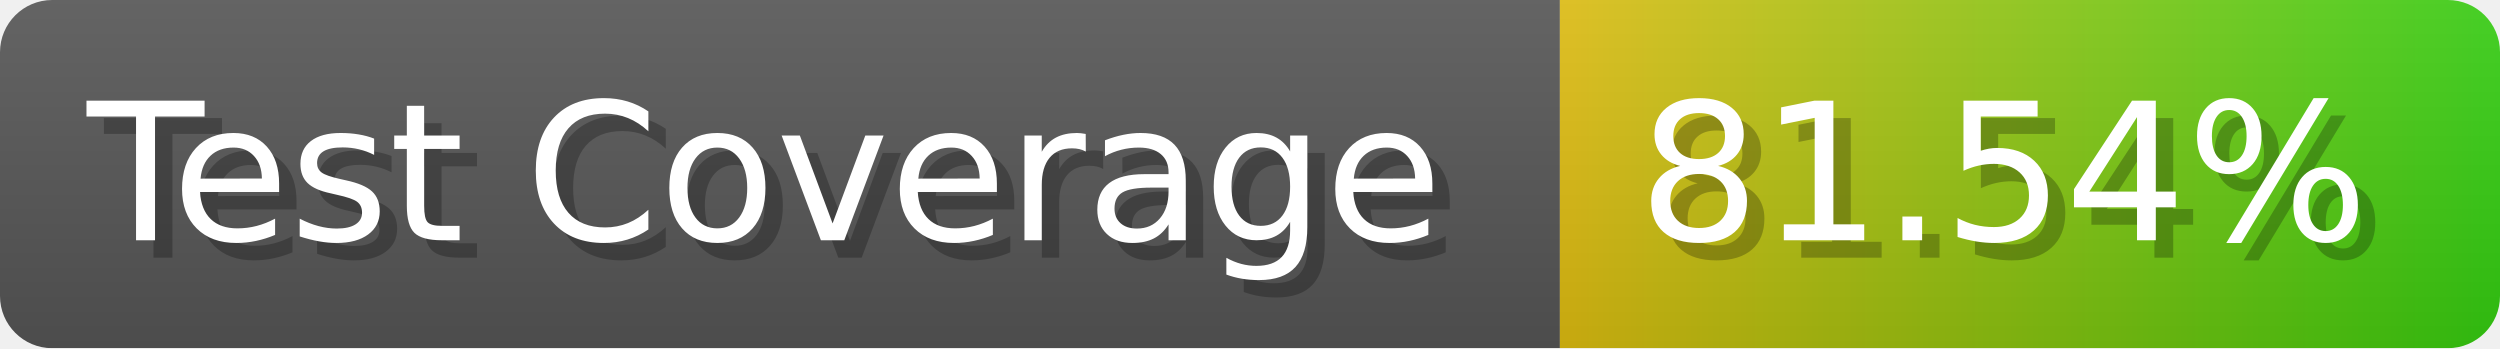
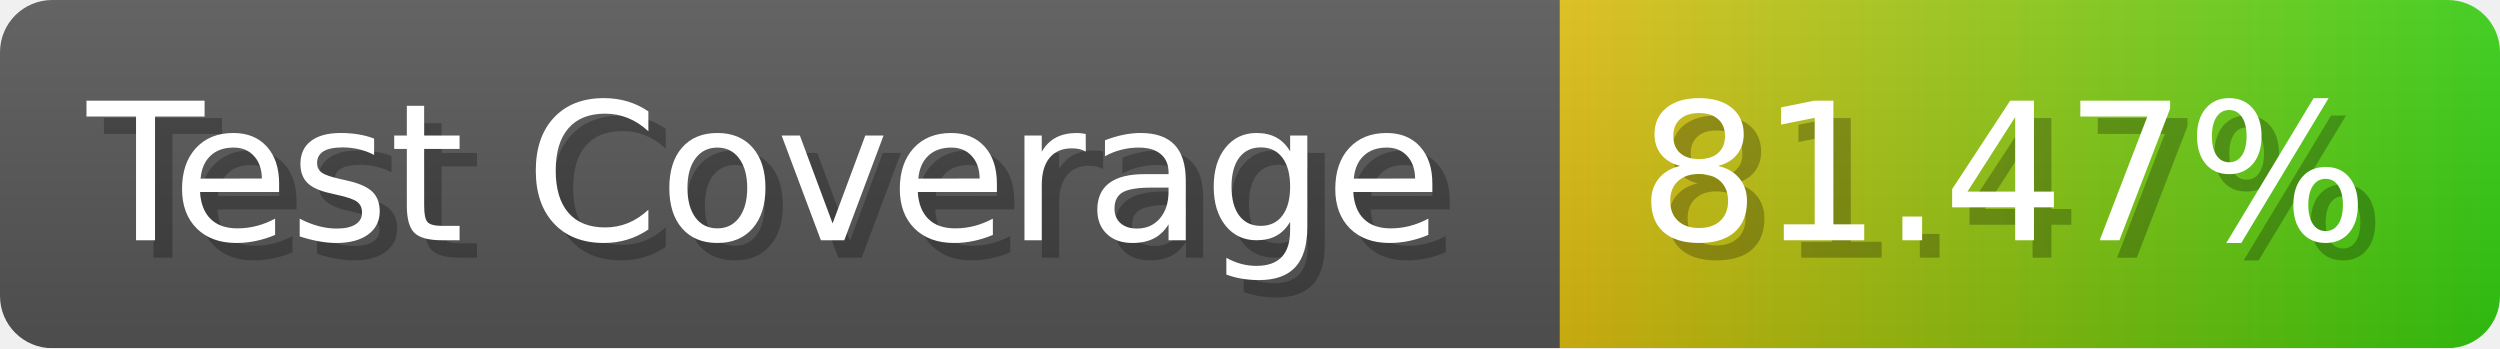
- <svg xmlns="http://www.w3.org/2000/svg" width="143.6" height="20" viewBox="0 0 1436 200" role="img" aria-label="Test Coverage: 81.54%">
+ <svg xmlns="http://www.w3.org/2000/svg" width="143.6" height="20" viewBox="0 0 1436 200" role="img" aria-label="Test Coverage: 81.47%">
  <linearGradient id="a" x2="0" y2="100%">
    <stop offset="0" stop-opacity=".1" stop-color="#EEE" />
    <stop offset="1" stop-opacity=".1" />
  </linearGradient>
  <mask id="m">
    <rect width="1436" height="200" rx="30" fill="#FFF" />
  </mask>
  <g mask="url(#m)">
    <rect width="896" height="200" fill="#555" />
    <rect width="540" height="200" fill="url(#x)" x="896" />
    <rect width="1436" height="200" fill="url(#a)" />
  </g>
  <g aria-hidden="true" fill="#fff" text-anchor="start" font-family="Verdana,DejaVu Sans,sans-serif" font-size="110">
    <text x="60" y="148" textLength="796" fill="#000" opacity="0.25">Test Coverage</text>
    <text x="50" y="138" textLength="796">Test Coverage</text>
-     <text x="951" y="148" textLength="440" fill="#000" opacity="0.25">81.54%</text>
-     <text x="941" y="138" textLength="440">81.54%</text>
+     <text x="951" y="148" textLength="440" fill="#000" opacity="0.25">81.47%</text>
+     <text x="941" y="138" textLength="440">81.47%</text>
  </g>
  <linearGradient id="x" x1="0%" y1="0%" x2="100%" y2="0%">
    <stop offset="0%" style="stop-color:#DB1" />
    <stop offset="100%" style="stop-color:#3C1" />
  </linearGradient>
</svg>
